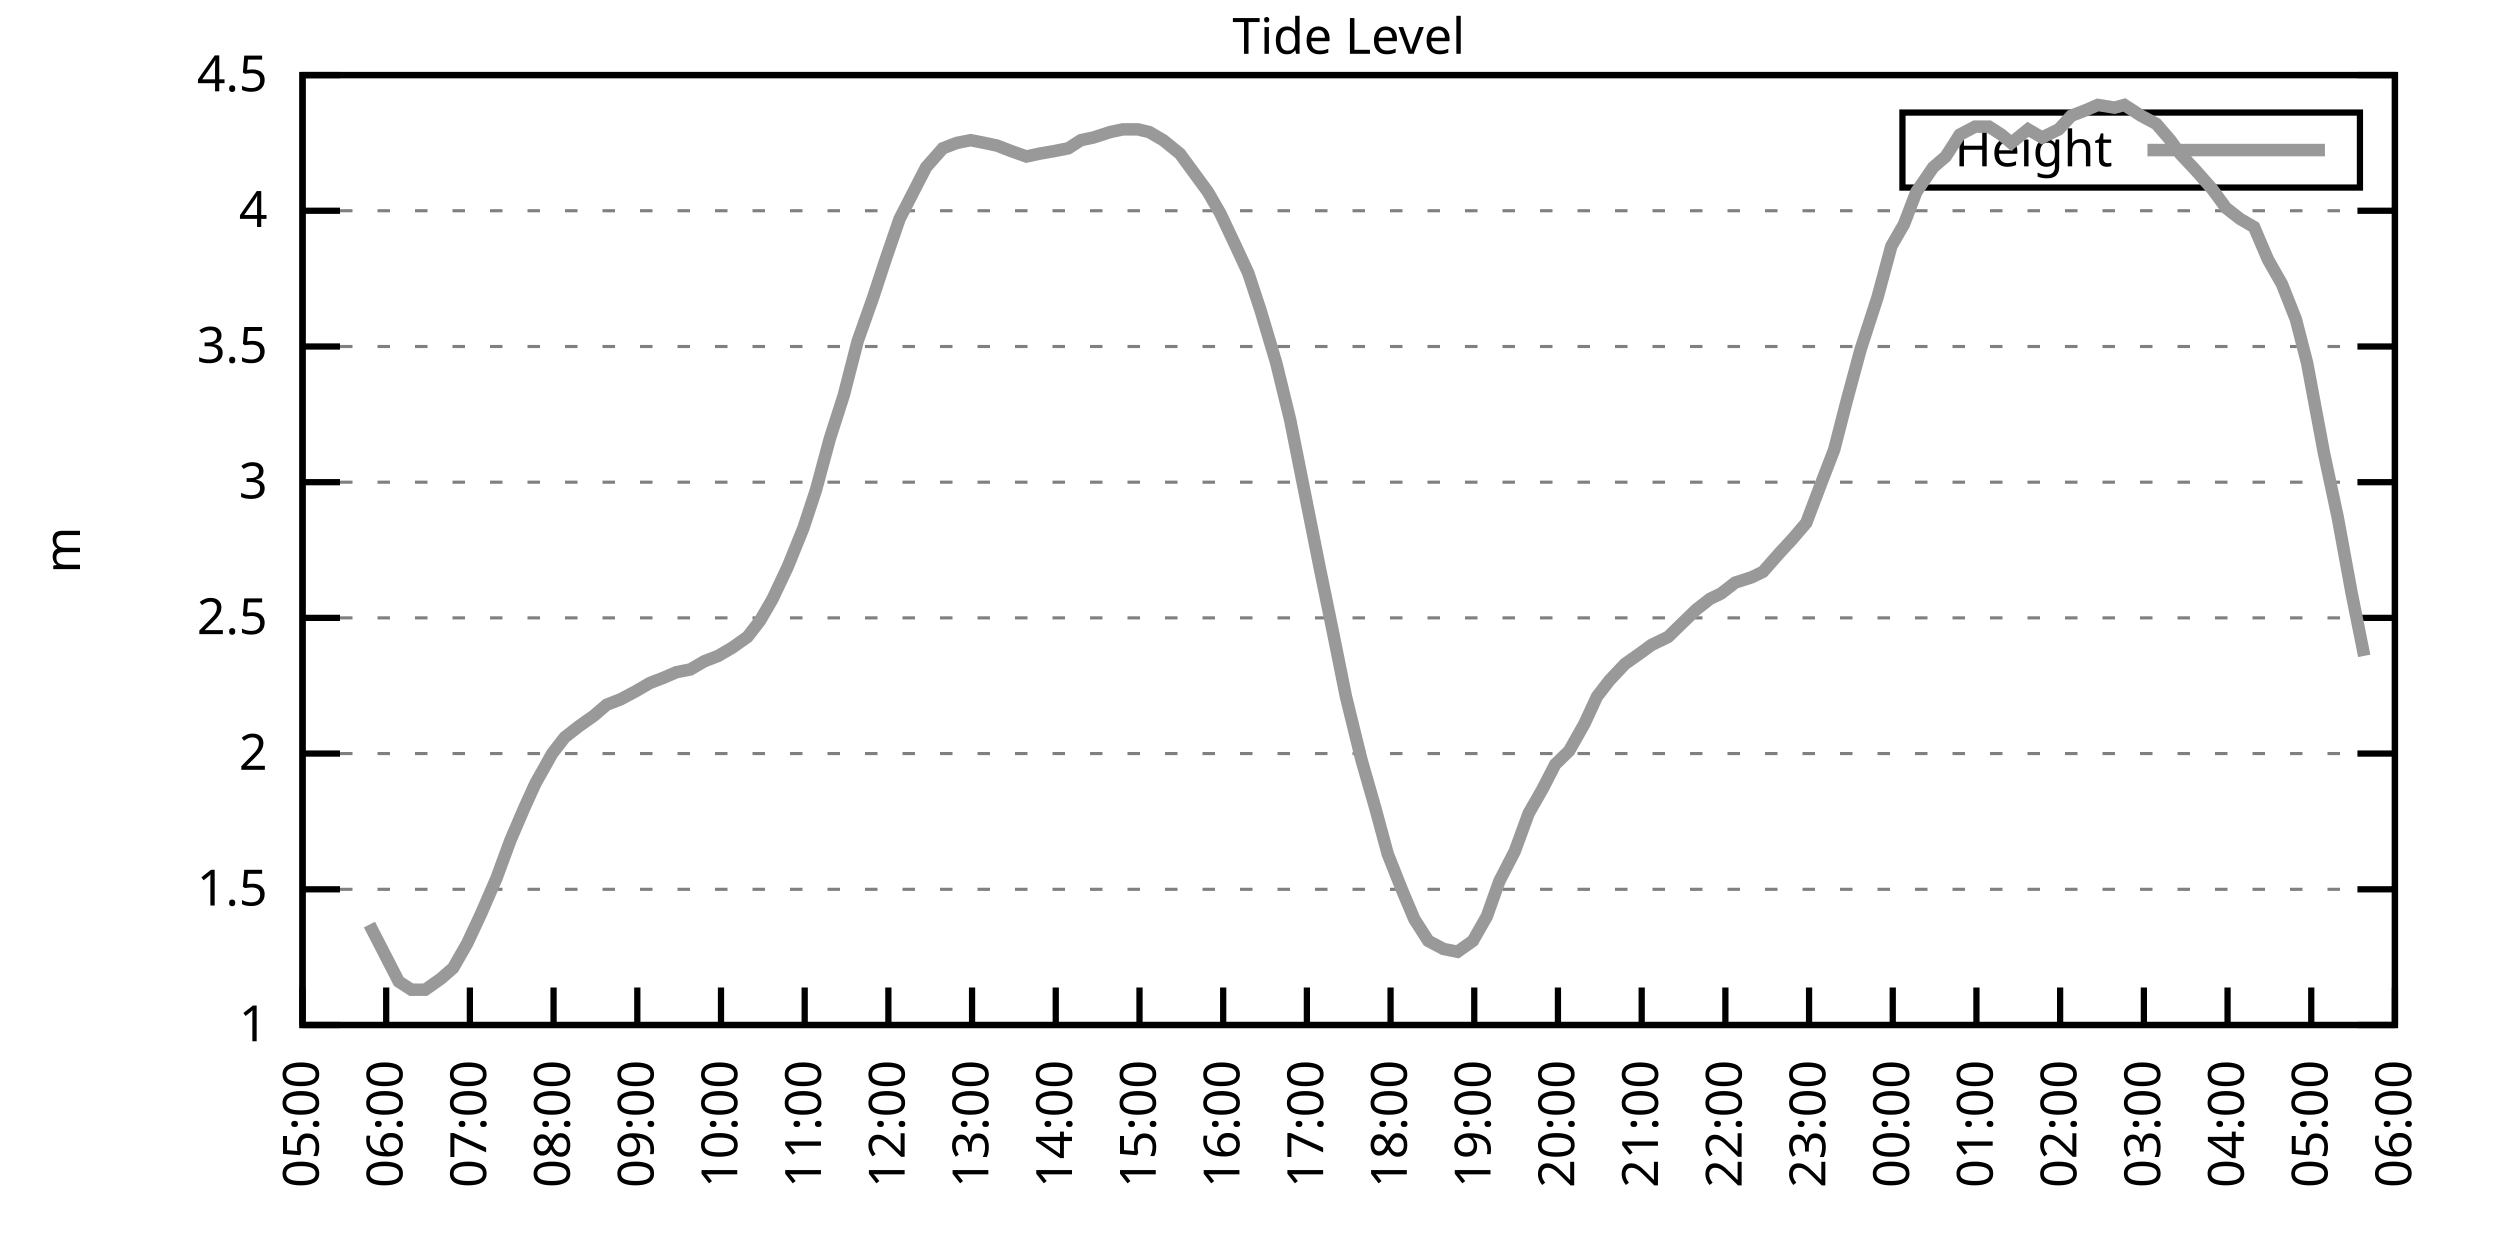
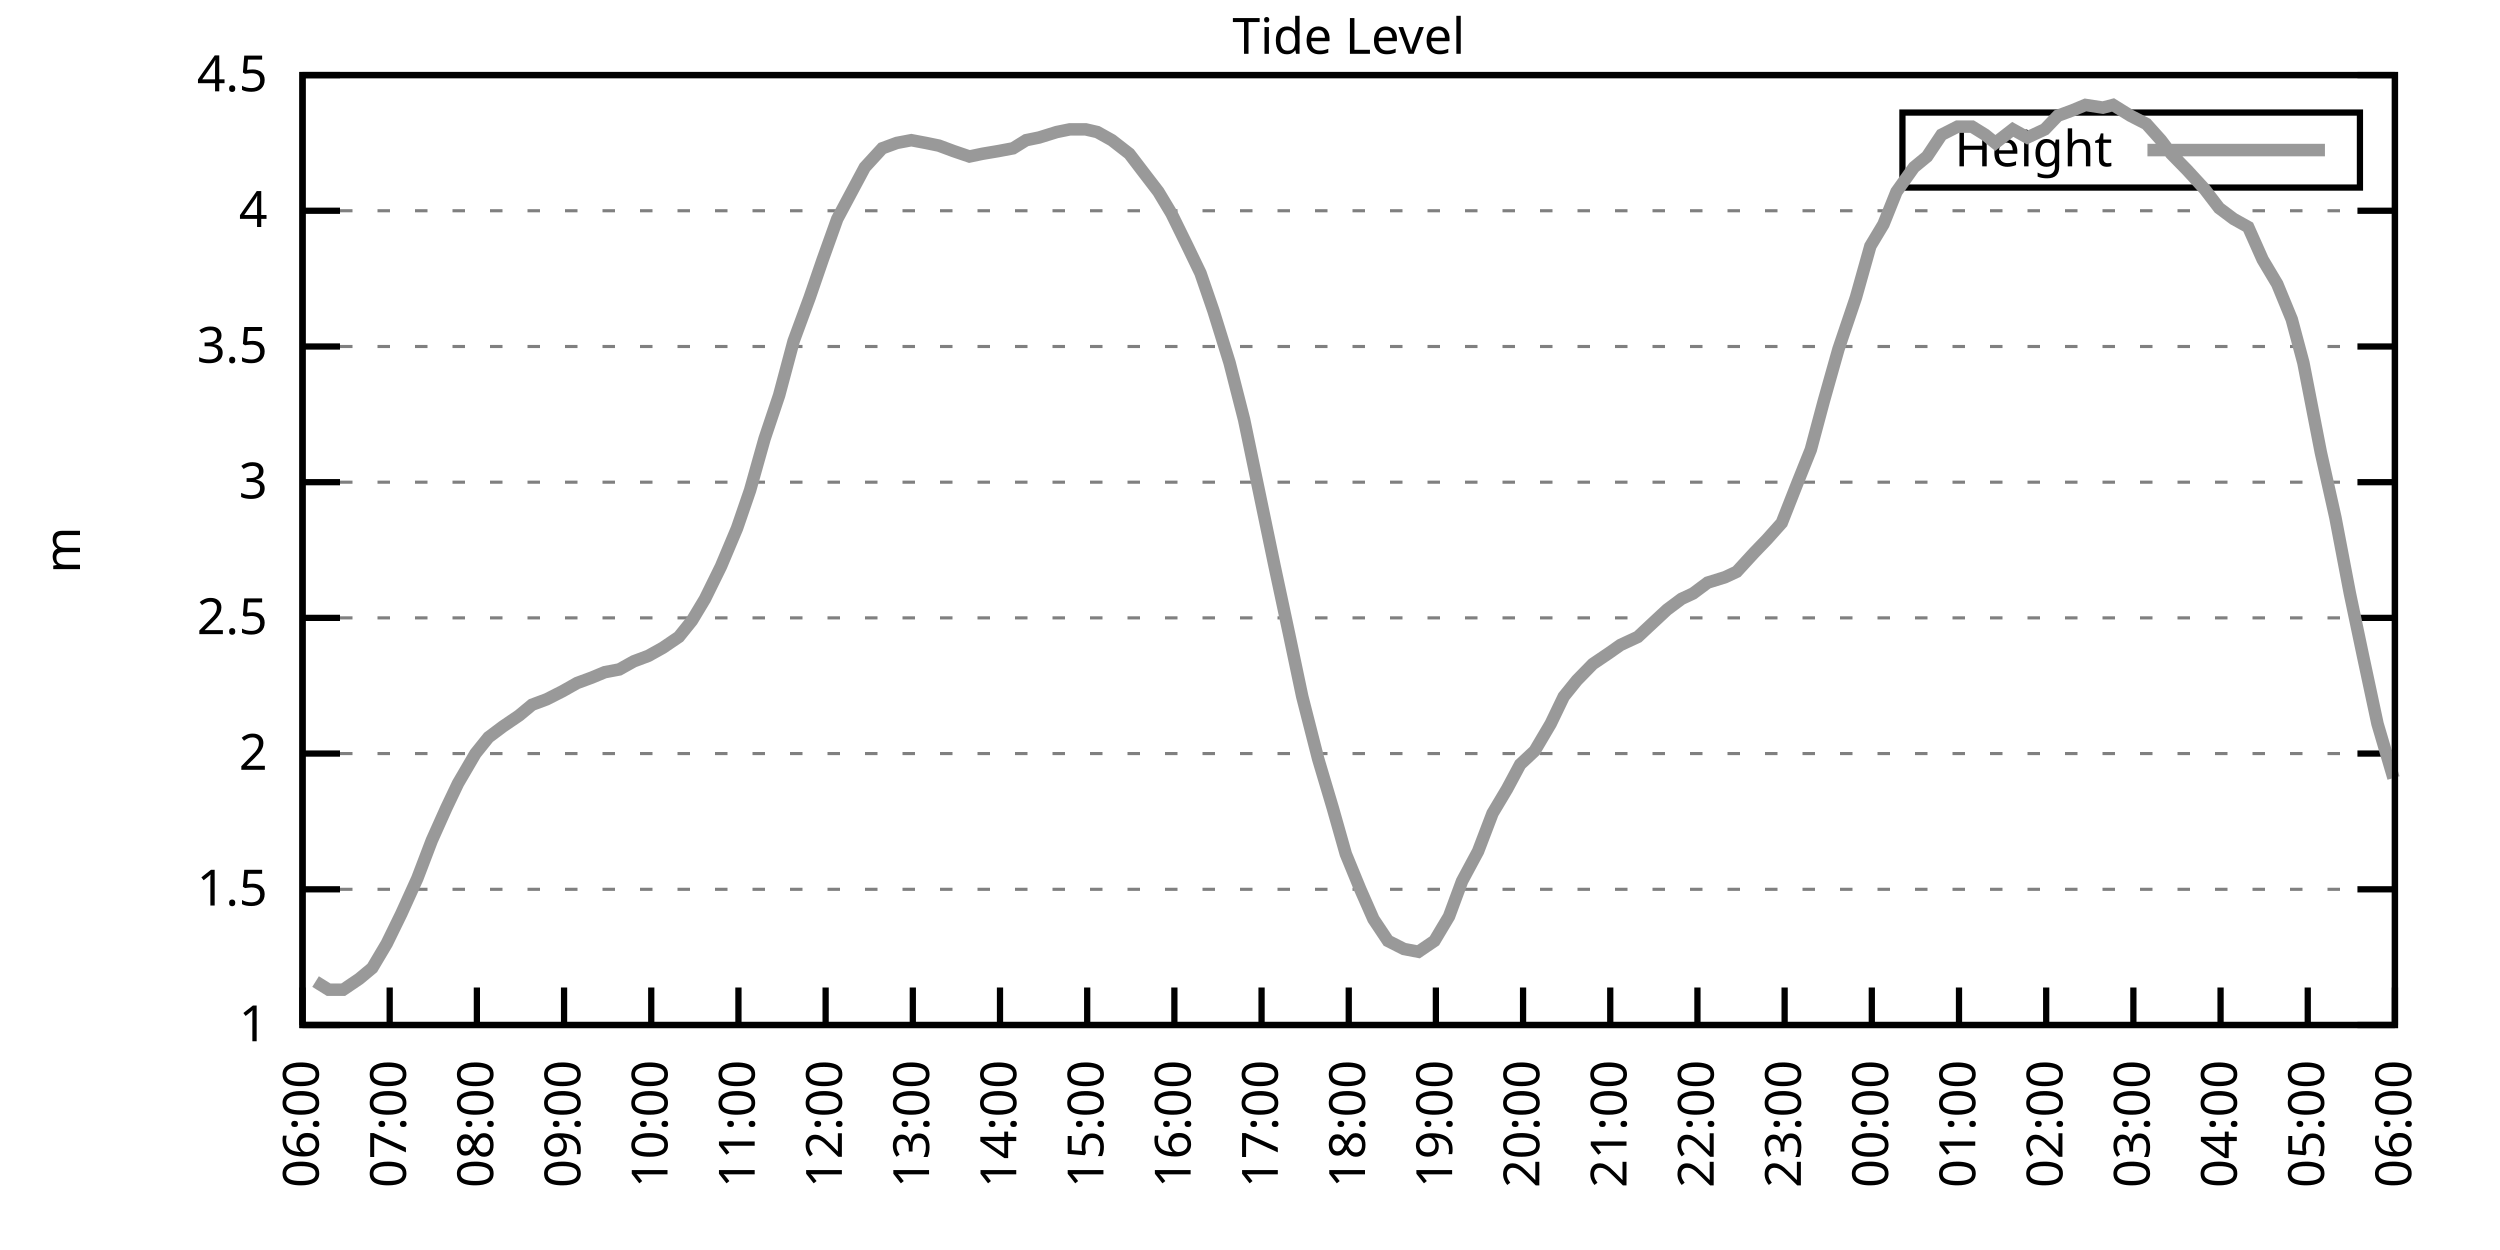
<svg xmlns="http://www.w3.org/2000/svg" xmlns:xlink="http://www.w3.org/1999/xlink" width="400" height="200" viewBox="0 0 400 200">
  <g id="gnuplot_canvas">
    <rect x="0" y="0" width="400" height="200" fill="none" />
    <defs>
      <circle id="gpDot" r="0.5" stroke-width="0.5" stroke="currentColor" />
      <path id="gpPt0" stroke-width="0.333" stroke="currentColor" d="M-1,0 h2 M0,-1 v2" />
      <path id="gpPt1" stroke-width="0.333" stroke="currentColor" d="M-1,-1 L1,1 M1,-1 L-1,1" />
      <path id="gpPt2" stroke-width="0.333" stroke="currentColor" d="M-1,0 L1,0 M0,-1 L0,1 M-1,-1 L1,1 M-1,1 L1,-1" />
      <rect id="gpPt3" stroke-width="0.333" stroke="currentColor" x="-1" y="-1" width="2" height="2" />
      <rect id="gpPt4" stroke-width="0.333" stroke="currentColor" fill="currentColor" x="-1" y="-1" width="2" height="2" />
      <circle id="gpPt5" stroke-width="0.333" stroke="currentColor" cx="0" cy="0" r="1" />
      <use xlink:href="#gpPt5" id="gpPt6" fill="currentColor" stroke="none" />
      <path id="gpPt7" stroke-width="0.333" stroke="currentColor" d="M0,-1.33 L-1.33,0.67 L1.33,0.67 z" />
      <use xlink:href="#gpPt7" id="gpPt8" fill="currentColor" stroke="none" />
      <use xlink:href="#gpPt7" id="gpPt9" stroke="currentColor" transform="rotate(180)" />
      <use xlink:href="#gpPt9" id="gpPt10" fill="currentColor" stroke="none" />
      <use xlink:href="#gpPt3" id="gpPt11" stroke="currentColor" transform="rotate(45)" />
      <use xlink:href="#gpPt11" id="gpPt12" fill="currentColor" stroke="none" />
      <path id="gpPt13" stroke-width="0.333" stroke="currentColor" d="M0,1.330 L1.265,0.411 L0.782,-1.067 L-0.782,-1.076 L-1.265,0.411 z" />
      <use xlink:href="#gpPt13" id="gpPt14" fill="currentColor" stroke="none" />
      <filter id="textbox" filterUnits="objectBoundingBox" x="0" y="0" height="1" width="1">
        <feFlood flood-color="white" flood-opacity="1" result="bgnd" />
        <feComposite in="SourceGraphic" in2="bgnd" operator="atop" />
      </filter>
      <filter id="greybox" filterUnits="objectBoundingBox" x="0" y="0" height="1" width="1">
        <feFlood flood-color="lightgrey" flood-opacity="1" result="grey" />
        <feComposite in="SourceGraphic" in2="grey" operator="atop" />
      </filter>
    </defs>
    <g fill="none" color="white" stroke="currentColor" stroke-width="1.00" stroke-linecap="butt" stroke-linejoin="miter">
</g>
    <g fill="none" color="black" stroke="currentColor" stroke-width="1.00" stroke-linecap="butt" stroke-linejoin="miter">
      <g stroke="none" shape-rendering="crispEdges">
        <polygon fill="rgb(255, 255, 255)" points="48.40,164.00 383.18,164.00 383.18,12.02 48.40,12.02 " />
      </g>
    </g>
    <g fill="none" color="black" stroke="currentColor" stroke-width="1.00" stroke-linecap="butt" stroke-linejoin="miter">
</g>
    <g fill="none" color="black" stroke="black" stroke-width="0.50" stroke-linecap="butt" stroke-linejoin="miter">
</g>
    <g fill="none" color="gray" stroke="currentColor" stroke-width="0.50" stroke-linecap="butt" stroke-linejoin="miter">
      <path stroke="gray" stroke-dasharray="2,4" class="gridline" d="M48.40,164.00 L383.19,164.00  " />
    </g>
    <g fill="none" color="gray" stroke="gray" stroke-width="1.00" stroke-linecap="butt" stroke-linejoin="miter">
</g>
    <g fill="none" color="black" stroke="currentColor" stroke-width="1.00" stroke-linecap="butt" stroke-linejoin="miter">
      <path stroke="black" d="M48.40,164.00 L54.40,164.00 M383.19,164.00 L377.19,164.00  " />
      <g transform="translate(42.80,166.60)" stroke="none" fill="black" font-family="Sans" font-size="8.00" text-anchor="end">
        <text>
          <tspan font-family="Sans"> 1</tspan>
        </text>
      </g>
    </g>
    <g fill="none" color="black" stroke="currentColor" stroke-width="1.00" stroke-linecap="butt" stroke-linejoin="miter">
</g>
    <g fill="none" color="black" stroke="black" stroke-width="0.50" stroke-linecap="butt" stroke-linejoin="miter">
</g>
    <g fill="none" color="gray" stroke="currentColor" stroke-width="0.50" stroke-linecap="butt" stroke-linejoin="miter">
      <path stroke="gray" stroke-dasharray="2,4" class="gridline" d="M48.40,142.29 L383.19,142.29  " />
    </g>
    <g fill="none" color="gray" stroke="gray" stroke-width="1.00" stroke-linecap="butt" stroke-linejoin="miter">
</g>
    <g fill="none" color="black" stroke="currentColor" stroke-width="1.00" stroke-linecap="butt" stroke-linejoin="miter">
      <path stroke="black" d="M48.40,142.29 L54.40,142.29 M383.19,142.29 L377.19,142.29  " />
      <g transform="translate(42.80,144.89)" stroke="none" fill="black" font-family="Sans" font-size="8.00" text-anchor="end">
        <text>
          <tspan font-family="Sans"> 1.5</tspan>
        </text>
      </g>
    </g>
    <g fill="none" color="black" stroke="currentColor" stroke-width="1.00" stroke-linecap="butt" stroke-linejoin="miter">
</g>
    <g fill="none" color="black" stroke="black" stroke-width="0.50" stroke-linecap="butt" stroke-linejoin="miter">
</g>
    <g fill="none" color="gray" stroke="currentColor" stroke-width="0.50" stroke-linecap="butt" stroke-linejoin="miter">
      <path stroke="gray" stroke-dasharray="2,4" class="gridline" d="M48.40,120.57 L383.19,120.57  " />
    </g>
    <g fill="none" color="gray" stroke="gray" stroke-width="1.00" stroke-linecap="butt" stroke-linejoin="miter">
</g>
    <g fill="none" color="black" stroke="currentColor" stroke-width="1.00" stroke-linecap="butt" stroke-linejoin="miter">
      <path stroke="black" d="M48.40,120.57 L54.40,120.57 M383.19,120.57 L377.19,120.57  " />
      <g transform="translate(42.80,123.17)" stroke="none" fill="black" font-family="Sans" font-size="8.00" text-anchor="end">
        <text>
          <tspan font-family="Sans"> 2</tspan>
        </text>
      </g>
    </g>
    <g fill="none" color="black" stroke="currentColor" stroke-width="1.00" stroke-linecap="butt" stroke-linejoin="miter">
</g>
    <g fill="none" color="black" stroke="black" stroke-width="0.50" stroke-linecap="butt" stroke-linejoin="miter">
</g>
    <g fill="none" color="gray" stroke="currentColor" stroke-width="0.50" stroke-linecap="butt" stroke-linejoin="miter">
      <path stroke="gray" stroke-dasharray="2,4" class="gridline" d="M48.40,98.86 L383.19,98.86  " />
    </g>
    <g fill="none" color="gray" stroke="gray" stroke-width="1.00" stroke-linecap="butt" stroke-linejoin="miter">
</g>
    <g fill="none" color="black" stroke="currentColor" stroke-width="1.00" stroke-linecap="butt" stroke-linejoin="miter">
      <path stroke="black" d="M48.40,98.86 L54.40,98.86 M383.19,98.86 L377.19,98.86  " />
      <g transform="translate(42.80,101.46)" stroke="none" fill="black" font-family="Sans" font-size="8.00" text-anchor="end">
        <text>
          <tspan font-family="Sans"> 2.5</tspan>
        </text>
      </g>
    </g>
    <g fill="none" color="black" stroke="currentColor" stroke-width="1.00" stroke-linecap="butt" stroke-linejoin="miter">
</g>
    <g fill="none" color="black" stroke="black" stroke-width="0.50" stroke-linecap="butt" stroke-linejoin="miter">
</g>
    <g fill="none" color="gray" stroke="currentColor" stroke-width="0.50" stroke-linecap="butt" stroke-linejoin="miter">
      <path stroke="gray" stroke-dasharray="2,4" class="gridline" d="M48.40,77.15 L383.19,77.15  " />
    </g>
    <g fill="none" color="gray" stroke="gray" stroke-width="1.00" stroke-linecap="butt" stroke-linejoin="miter">
</g>
    <g fill="none" color="black" stroke="currentColor" stroke-width="1.00" stroke-linecap="butt" stroke-linejoin="miter">
      <path stroke="black" d="M48.40,77.15 L54.40,77.15 M383.19,77.15 L377.19,77.15  " />
      <g transform="translate(42.80,79.75)" stroke="none" fill="black" font-family="Sans" font-size="8.00" text-anchor="end">
        <text>
          <tspan font-family="Sans"> 3</tspan>
        </text>
      </g>
    </g>
    <g fill="none" color="black" stroke="currentColor" stroke-width="1.00" stroke-linecap="butt" stroke-linejoin="miter">
</g>
    <g fill="none" color="black" stroke="black" stroke-width="0.50" stroke-linecap="butt" stroke-linejoin="miter">
</g>
    <g fill="none" color="gray" stroke="currentColor" stroke-width="0.50" stroke-linecap="butt" stroke-linejoin="miter">
      <path stroke="gray" stroke-dasharray="2,4" class="gridline" d="M48.40,55.44 L383.19,55.44  " />
    </g>
    <g fill="none" color="gray" stroke="gray" stroke-width="1.00" stroke-linecap="butt" stroke-linejoin="miter">
</g>
    <g fill="none" color="black" stroke="currentColor" stroke-width="1.00" stroke-linecap="butt" stroke-linejoin="miter">
      <path stroke="black" d="M48.40,55.44 L54.40,55.44 M383.19,55.44 L377.19,55.44  " />
      <g transform="translate(42.80,58.04)" stroke="none" fill="black" font-family="Sans" font-size="8.00" text-anchor="end">
        <text>
          <tspan font-family="Sans"> 3.5</tspan>
        </text>
      </g>
    </g>
    <g fill="none" color="black" stroke="currentColor" stroke-width="1.00" stroke-linecap="butt" stroke-linejoin="miter">
</g>
    <g fill="none" color="black" stroke="black" stroke-width="0.50" stroke-linecap="butt" stroke-linejoin="miter">
</g>
    <g fill="none" color="gray" stroke="currentColor" stroke-width="0.50" stroke-linecap="butt" stroke-linejoin="miter">
      <path stroke="gray" stroke-dasharray="2,4" class="gridline" d="M48.40,33.72 L383.19,33.72  " />
    </g>
    <g fill="none" color="gray" stroke="gray" stroke-width="1.00" stroke-linecap="butt" stroke-linejoin="miter">
</g>
    <g fill="none" color="black" stroke="currentColor" stroke-width="1.00" stroke-linecap="butt" stroke-linejoin="miter">
      <path stroke="black" d="M48.40,33.72 L54.40,33.72 M383.19,33.72 L377.19,33.72  " />
      <g transform="translate(42.80,36.32)" stroke="none" fill="black" font-family="Sans" font-size="8.00" text-anchor="end">
        <text>
          <tspan font-family="Sans"> 4</tspan>
        </text>
      </g>
    </g>
    <g fill="none" color="black" stroke="currentColor" stroke-width="1.00" stroke-linecap="butt" stroke-linejoin="miter">
</g>
    <g fill="none" color="black" stroke="black" stroke-width="0.50" stroke-linecap="butt" stroke-linejoin="miter">
</g>
    <g fill="none" color="gray" stroke="currentColor" stroke-width="0.50" stroke-linecap="butt" stroke-linejoin="miter">
      <path stroke="gray" stroke-dasharray="2,4" class="gridline" d="M48.40,12.01 L383.19,12.01  " />
    </g>
    <g fill="none" color="gray" stroke="gray" stroke-width="1.00" stroke-linecap="butt" stroke-linejoin="miter">
</g>
    <g fill="none" color="black" stroke="currentColor" stroke-width="1.00" stroke-linecap="butt" stroke-linejoin="miter">
      <path stroke="black" d="M48.40,12.01 L54.40,12.01 M383.19,12.01 L377.19,12.01  " />
      <g transform="translate(42.80,14.61)" stroke="none" fill="black" font-family="Sans" font-size="8.00" text-anchor="end">
        <text>
          <tspan font-family="Sans"> 4.5</tspan>
        </text>
      </g>
    </g>
    <g fill="none" color="black" stroke="currentColor" stroke-width="1.00" stroke-linecap="butt" stroke-linejoin="miter">
      <path stroke="black" d="M48.40,164.00 L48.40,158.00  " />
      <g transform="translate(51.00,169.60) rotate(270.00)" stroke="none" fill="black" font-family="Sans" font-size="8.00" text-anchor="end">
        <text>
-           <tspan font-family="Sans">05:00</tspan>
-         </text>
-       </g>
-     </g>
-     <g fill="none" color="black" stroke="currentColor" stroke-width="1.00" stroke-linecap="butt" stroke-linejoin="miter">
-       <path stroke="black" d="M61.79,164.00 L61.79,158.00  " />
-       <g transform="translate(64.39,169.60) rotate(270.00)" stroke="none" fill="black" font-family="Sans" font-size="8.00" text-anchor="end">
-         <text>
          <tspan font-family="Sans">06:00</tspan>
        </text>
      </g>
    </g>
    <g fill="none" color="black" stroke="currentColor" stroke-width="1.00" stroke-linecap="butt" stroke-linejoin="miter">
-       <path stroke="black" d="M75.18,164.00 L75.18,158.00  " />
-       <g transform="translate(77.78,169.60) rotate(270.00)" stroke="none" fill="black" font-family="Sans" font-size="8.00" text-anchor="end">
+       <path stroke="black" d="M62.35,164.00 L62.35,158.00  " />
+       <g transform="translate(64.95,169.60) rotate(270.00)" stroke="none" fill="black" font-family="Sans" font-size="8.00" text-anchor="end">
        <text>
          <tspan font-family="Sans">07:00</tspan>
        </text>
      </g>
    </g>
    <g fill="none" color="black" stroke="currentColor" stroke-width="1.00" stroke-linecap="butt" stroke-linejoin="miter">
-       <path stroke="black" d="M88.57,164.00 L88.57,158.00  " />
-       <g transform="translate(91.17,169.60) rotate(270.00)" stroke="none" fill="black" font-family="Sans" font-size="8.00" text-anchor="end">
+       <path stroke="black" d="M76.30,164.00 L76.30,158.00  " />
+       <g transform="translate(78.90,169.60) rotate(270.00)" stroke="none" fill="black" font-family="Sans" font-size="8.00" text-anchor="end">
        <text>
          <tspan font-family="Sans">08:00</tspan>
        </text>
      </g>
    </g>
    <g fill="none" color="black" stroke="currentColor" stroke-width="1.00" stroke-linecap="butt" stroke-linejoin="miter">
-       <path stroke="black" d="M101.97,164.00 L101.97,158.00  " />
-       <g transform="translate(104.57,169.60) rotate(270.00)" stroke="none" fill="black" font-family="Sans" font-size="8.00" text-anchor="end">
+       <path stroke="black" d="M90.25,164.00 L90.25,158.00  " />
+       <g transform="translate(92.85,169.60) rotate(270.00)" stroke="none" fill="black" font-family="Sans" font-size="8.00" text-anchor="end">
        <text>
          <tspan font-family="Sans">09:00</tspan>
        </text>
      </g>
    </g>
    <g fill="none" color="black" stroke="currentColor" stroke-width="1.00" stroke-linecap="butt" stroke-linejoin="miter">
-       <path stroke="black" d="M115.36,164.00 L115.36,158.00  " />
-       <g transform="translate(117.96,169.60) rotate(270.00)" stroke="none" fill="black" font-family="Sans" font-size="8.00" text-anchor="end">
+       <path stroke="black" d="M104.20,164.00 L104.20,158.00  " />
+       <g transform="translate(106.80,169.60) rotate(270.00)" stroke="none" fill="black" font-family="Sans" font-size="8.00" text-anchor="end">
        <text>
          <tspan font-family="Sans">10:00</tspan>
        </text>
      </g>
    </g>
    <g fill="none" color="black" stroke="currentColor" stroke-width="1.00" stroke-linecap="butt" stroke-linejoin="miter">
-       <path stroke="black" d="M128.75,164.00 L128.75,158.00  " />
-       <g transform="translate(131.35,169.60) rotate(270.00)" stroke="none" fill="black" font-family="Sans" font-size="8.00" text-anchor="end">
+       <path stroke="black" d="M118.15,164.00 L118.15,158.00  " />
+       <g transform="translate(120.75,169.60) rotate(270.00)" stroke="none" fill="black" font-family="Sans" font-size="8.00" text-anchor="end">
        <text>
          <tspan font-family="Sans">11:00</tspan>
        </text>
      </g>
    </g>
    <g fill="none" color="black" stroke="currentColor" stroke-width="1.00" stroke-linecap="butt" stroke-linejoin="miter">
-       <path stroke="black" d="M142.14,164.00 L142.14,158.00  " />
-       <g transform="translate(144.74,169.60) rotate(270.00)" stroke="none" fill="black" font-family="Sans" font-size="8.00" text-anchor="end">
+       <path stroke="black" d="M132.10,164.00 L132.10,158.00  " />
+       <g transform="translate(134.70,169.60) rotate(270.00)" stroke="none" fill="black" font-family="Sans" font-size="8.00" text-anchor="end">
        <text>
          <tspan font-family="Sans">12:00</tspan>
        </text>
      </g>
    </g>
    <g fill="none" color="black" stroke="currentColor" stroke-width="1.00" stroke-linecap="butt" stroke-linejoin="miter">
-       <path stroke="black" d="M155.53,164.00 L155.53,158.00  " />
-       <g transform="translate(158.13,169.60) rotate(270.00)" stroke="none" fill="black" font-family="Sans" font-size="8.00" text-anchor="end">
+       <path stroke="black" d="M146.05,164.00 L146.05,158.00  " />
+       <g transform="translate(148.65,169.60) rotate(270.00)" stroke="none" fill="black" font-family="Sans" font-size="8.00" text-anchor="end">
        <text>
          <tspan font-family="Sans">13:00</tspan>
        </text>
      </g>
    </g>
    <g fill="none" color="black" stroke="currentColor" stroke-width="1.00" stroke-linecap="butt" stroke-linejoin="miter">
-       <path stroke="black" d="M168.92,164.00 L168.92,158.00  " />
-       <g transform="translate(171.52,169.60) rotate(270.00)" stroke="none" fill="black" font-family="Sans" font-size="8.00" text-anchor="end">
+       <path stroke="black" d="M160.00,164.00 L160.00,158.00  " />
+       <g transform="translate(162.60,169.60) rotate(270.00)" stroke="none" fill="black" font-family="Sans" font-size="8.00" text-anchor="end">
        <text>
          <tspan font-family="Sans">14:00</tspan>
        </text>
      </g>
    </g>
    <g fill="none" color="black" stroke="currentColor" stroke-width="1.00" stroke-linecap="butt" stroke-linejoin="miter">
-       <path stroke="black" d="M182.32,164.00 L182.32,158.00  " />
-       <g transform="translate(184.92,169.60) rotate(270.00)" stroke="none" fill="black" font-family="Sans" font-size="8.00" text-anchor="end">
+       <path stroke="black" d="M173.95,164.00 L173.95,158.00  " />
+       <g transform="translate(176.55,169.60) rotate(270.00)" stroke="none" fill="black" font-family="Sans" font-size="8.00" text-anchor="end">
        <text>
          <tspan font-family="Sans">15:00</tspan>
        </text>
      </g>
    </g>
    <g fill="none" color="black" stroke="currentColor" stroke-width="1.00" stroke-linecap="butt" stroke-linejoin="miter">
-       <path stroke="black" d="M195.71,164.00 L195.71,158.00  " />
-       <g transform="translate(198.31,169.60) rotate(270.00)" stroke="none" fill="black" font-family="Sans" font-size="8.00" text-anchor="end">
+       <path stroke="black" d="M187.90,164.00 L187.90,158.00  " />
+       <g transform="translate(190.50,169.60) rotate(270.00)" stroke="none" fill="black" font-family="Sans" font-size="8.00" text-anchor="end">
        <text>
          <tspan font-family="Sans">16:00</tspan>
        </text>
      </g>
    </g>
    <g fill="none" color="black" stroke="currentColor" stroke-width="1.00" stroke-linecap="butt" stroke-linejoin="miter">
-       <path stroke="black" d="M209.10,164.00 L209.10,158.00  " />
-       <g transform="translate(211.70,169.60) rotate(270.00)" stroke="none" fill="black" font-family="Sans" font-size="8.00" text-anchor="end">
+       <path stroke="black" d="M201.85,164.00 L201.85,158.00  " />
+       <g transform="translate(204.45,169.60) rotate(270.00)" stroke="none" fill="black" font-family="Sans" font-size="8.00" text-anchor="end">
        <text>
          <tspan font-family="Sans">17:00</tspan>
        </text>
      </g>
    </g>
    <g fill="none" color="black" stroke="currentColor" stroke-width="1.00" stroke-linecap="butt" stroke-linejoin="miter">
-       <path stroke="black" d="M222.49,164.00 L222.49,158.00  " />
-       <g transform="translate(225.09,169.60) rotate(270.00)" stroke="none" fill="black" font-family="Sans" font-size="8.00" text-anchor="end">
+       <path stroke="black" d="M215.80,164.00 L215.80,158.00  " />
+       <g transform="translate(218.40,169.60) rotate(270.00)" stroke="none" fill="black" font-family="Sans" font-size="8.00" text-anchor="end">
        <text>
          <tspan font-family="Sans">18:00</tspan>
        </text>
      </g>
    </g>
    <g fill="none" color="black" stroke="currentColor" stroke-width="1.00" stroke-linecap="butt" stroke-linejoin="miter">
-       <path stroke="black" d="M235.88,164.00 L235.88,158.00  " />
-       <g transform="translate(238.48,169.60) rotate(270.00)" stroke="none" fill="black" font-family="Sans" font-size="8.00" text-anchor="end">
+       <path stroke="black" d="M229.74,164.00 L229.74,158.00  " />
+       <g transform="translate(232.34,169.60) rotate(270.00)" stroke="none" fill="black" font-family="Sans" font-size="8.00" text-anchor="end">
        <text>
          <tspan font-family="Sans">19:00</tspan>
        </text>
      </g>
    </g>
    <g fill="none" color="black" stroke="currentColor" stroke-width="1.00" stroke-linecap="butt" stroke-linejoin="miter">
-       <path stroke="black" d="M249.27,164.00 L249.27,158.00  " />
-       <g transform="translate(251.87,169.60) rotate(270.00)" stroke="none" fill="black" font-family="Sans" font-size="8.00" text-anchor="end">
+       <path stroke="black" d="M243.69,164.00 L243.69,158.00  " />
+       <g transform="translate(246.29,169.60) rotate(270.00)" stroke="none" fill="black" font-family="Sans" font-size="8.00" text-anchor="end">
        <text>
          <tspan font-family="Sans">20:00</tspan>
        </text>
      </g>
    </g>
    <g fill="none" color="black" stroke="currentColor" stroke-width="1.00" stroke-linecap="butt" stroke-linejoin="miter">
-       <path stroke="black" d="M262.67,164.00 L262.67,158.00  " />
-       <g transform="translate(265.27,169.60) rotate(270.00)" stroke="none" fill="black" font-family="Sans" font-size="8.00" text-anchor="end">
+       <path stroke="black" d="M257.64,164.00 L257.64,158.00  " />
+       <g transform="translate(260.24,169.60) rotate(270.00)" stroke="none" fill="black" font-family="Sans" font-size="8.00" text-anchor="end">
        <text>
          <tspan font-family="Sans">21:00</tspan>
        </text>
      </g>
    </g>
    <g fill="none" color="black" stroke="currentColor" stroke-width="1.00" stroke-linecap="butt" stroke-linejoin="miter">
-       <path stroke="black" d="M276.06,164.00 L276.06,158.00  " />
-       <g transform="translate(278.66,169.60) rotate(270.00)" stroke="none" fill="black" font-family="Sans" font-size="8.00" text-anchor="end">
+       <path stroke="black" d="M271.59,164.00 L271.59,158.00  " />
+       <g transform="translate(274.19,169.60) rotate(270.00)" stroke="none" fill="black" font-family="Sans" font-size="8.00" text-anchor="end">
        <text>
          <tspan font-family="Sans">22:00</tspan>
        </text>
      </g>
    </g>
    <g fill="none" color="black" stroke="currentColor" stroke-width="1.00" stroke-linecap="butt" stroke-linejoin="miter">
-       <path stroke="black" d="M289.45,164.00 L289.45,158.00  " />
-       <g transform="translate(292.05,169.60) rotate(270.00)" stroke="none" fill="black" font-family="Sans" font-size="8.00" text-anchor="end">
+       <path stroke="black" d="M285.54,164.00 L285.54,158.00  " />
+       <g transform="translate(288.14,169.60) rotate(270.00)" stroke="none" fill="black" font-family="Sans" font-size="8.00" text-anchor="end">
        <text>
          <tspan font-family="Sans">23:00</tspan>
        </text>
      </g>
    </g>
    <g fill="none" color="black" stroke="currentColor" stroke-width="1.00" stroke-linecap="butt" stroke-linejoin="miter">
-       <path stroke="black" d="M302.84,164.00 L302.84,158.00  " />
-       <g transform="translate(305.44,169.60) rotate(270.00)" stroke="none" fill="black" font-family="Sans" font-size="8.00" text-anchor="end">
+       <path stroke="black" d="M299.49,164.00 L299.49,158.00  " />
+       <g transform="translate(302.09,169.60) rotate(270.00)" stroke="none" fill="black" font-family="Sans" font-size="8.00" text-anchor="end">
        <text>
          <tspan font-family="Sans">00:00</tspan>
        </text>
      </g>
    </g>
    <g fill="none" color="black" stroke="currentColor" stroke-width="1.00" stroke-linecap="butt" stroke-linejoin="miter">
-       <path stroke="black" d="M316.23,164.00 L316.23,158.00  " />
-       <g transform="translate(318.83,169.60) rotate(270.00)" stroke="none" fill="black" font-family="Sans" font-size="8.00" text-anchor="end">
+       <path stroke="black" d="M313.44,164.00 L313.44,158.00  " />
+       <g transform="translate(316.04,169.60) rotate(270.00)" stroke="none" fill="black" font-family="Sans" font-size="8.00" text-anchor="end">
        <text>
          <tspan font-family="Sans">01:00</tspan>
        </text>
      </g>
    </g>
    <g fill="none" color="black" stroke="currentColor" stroke-width="1.00" stroke-linecap="butt" stroke-linejoin="miter">
-       <path stroke="black" d="M329.62,164.00 L329.62,158.00  " />
-       <g transform="translate(332.22,169.60) rotate(270.00)" stroke="none" fill="black" font-family="Sans" font-size="8.00" text-anchor="end">
+       <path stroke="black" d="M327.39,164.00 L327.39,158.00  " />
+       <g transform="translate(329.99,169.60) rotate(270.00)" stroke="none" fill="black" font-family="Sans" font-size="8.00" text-anchor="end">
        <text>
          <tspan font-family="Sans">02:00</tspan>
        </text>
      </g>
    </g>
    <g fill="none" color="black" stroke="currentColor" stroke-width="1.00" stroke-linecap="butt" stroke-linejoin="miter">
-       <path stroke="black" d="M343.02,164.00 L343.02,158.00  " />
-       <g transform="translate(345.62,169.60) rotate(270.00)" stroke="none" fill="black" font-family="Sans" font-size="8.00" text-anchor="end">
+       <path stroke="black" d="M341.34,164.00 L341.34,158.00  " />
+       <g transform="translate(343.94,169.60) rotate(270.00)" stroke="none" fill="black" font-family="Sans" font-size="8.00" text-anchor="end">
        <text>
          <tspan font-family="Sans">03:00</tspan>
        </text>
      </g>
    </g>
    <g fill="none" color="black" stroke="currentColor" stroke-width="1.00" stroke-linecap="butt" stroke-linejoin="miter">
-       <path stroke="black" d="M356.41,164.00 L356.41,158.00  " />
-       <g transform="translate(359.01,169.60) rotate(270.00)" stroke="none" fill="black" font-family="Sans" font-size="8.00" text-anchor="end">
+       <path stroke="black" d="M355.29,164.00 L355.29,158.00  " />
+       <g transform="translate(357.89,169.60) rotate(270.00)" stroke="none" fill="black" font-family="Sans" font-size="8.00" text-anchor="end">
        <text>
          <tspan font-family="Sans">04:00</tspan>
        </text>
      </g>
    </g>
    <g fill="none" color="black" stroke="currentColor" stroke-width="1.00" stroke-linecap="butt" stroke-linejoin="miter">
-       <path stroke="black" d="M369.80,164.00 L369.80,158.00  " />
-       <g transform="translate(372.40,169.60) rotate(270.00)" stroke="none" fill="black" font-family="Sans" font-size="8.00" text-anchor="end">
+       <path stroke="black" d="M369.24,164.00 L369.24,158.00  " />
+       <g transform="translate(371.84,169.60) rotate(270.00)" stroke="none" fill="black" font-family="Sans" font-size="8.00" text-anchor="end">
        <text>
          <tspan font-family="Sans">05:00</tspan>
        </text>
      </g>
    </g>
    <g fill="none" color="black" stroke="currentColor" stroke-width="1.00" stroke-linecap="butt" stroke-linejoin="miter">
      <path stroke="black" d="M383.19,164.00 L383.19,158.00  " />
      <g transform="translate(385.79,169.60) rotate(270.00)" stroke="none" fill="black" font-family="Sans" font-size="8.00" text-anchor="end">
        <text>
          <tspan font-family="Sans">06:00</tspan>
        </text>
      </g>
    </g>
    <g fill="none" color="black" stroke="currentColor" stroke-width="1.00" stroke-linecap="butt" stroke-linejoin="miter">
</g>
    <g fill="none" color="black" stroke="currentColor" stroke-width="1.00" stroke-linecap="butt" stroke-linejoin="miter">
      <path stroke="black" d="M48.40,12.01 L48.40,164.00 L383.19,164.00 L383.19,12.01 L48.40,12.01 Z  " />
    </g>
    <g fill="none" color="black" stroke="currentColor" stroke-width="1.00" stroke-linecap="butt" stroke-linejoin="miter">
</g>
    <g fill="none" color="black" stroke="currentColor" stroke-width="1.00" stroke-linecap="butt" stroke-linejoin="miter">
      <path stroke="black" d="M304.39,30.01 L304.39,18.01 L377.59,18.01 L377.59,30.01 L304.39,30.01 Z  " />
    </g>
    <g id="Tide_level_plot_1">
      <g fill="none" color="white" stroke="black" stroke-width="2.00" stroke-linecap="butt" stroke-linejoin="miter">
</g>
      <g fill="none" color="black" stroke="currentColor" stroke-width="2.00" stroke-linecap="butt" stroke-linejoin="miter">
        <g transform="translate(337.99,26.61)" stroke="none" fill="black" font-family="Sans" font-size="8.00" text-anchor="end">
          <text>
            <tspan font-family="Sans">Height</tspan>
          </text>
        </g>
      </g>
      <g fill="none" color="black" stroke="currentColor" stroke-width="2.00" stroke-linecap="butt" stroke-linejoin="miter">
-         <path stroke="rgb(153, 153, 153)" d="M343.59,24.01 L371.99,24.01 M59.11,147.93 L61.35,152.28 L63.80,157.05 L65.81,158.35 L68.04,158.35 L70.50,156.62   L72.50,154.88 L74.74,150.97 L76.97,146.20 L79.42,140.55 L81.66,134.47 L83.89,129.26 L85.67,125.35 L88.35,120.57   L90.36,117.97 L92.59,116.23 L95.05,114.49 L97.06,112.76 L99.29,111.89 L101.74,110.59 L103.98,109.28 L106.21,108.42   L108.22,107.55 L110.45,107.11 L112.68,105.81 L114.91,104.94 L117.14,103.64 L119.60,101.90 L121.61,99.30 L123.62,95.82   L126.07,90.61 L128.53,84.53 L130.54,78.45 L132.77,70.20 L135.00,63.25 L137.23,54.57 L139.69,47.62 L141.69,41.54   L143.93,35.03 L146.16,30.68 L148.17,26.77 L150.85,23.73 L153.08,22.87 L155.31,22.43 L157.54,22.87 L159.55,23.30   L161.78,24.17 L164.24,25.04 L166.25,24.60 L168.70,24.17 L170.93,23.73 L172.94,22.43 L174.95,22.00 L177.63,21.13   L179.64,20.70 L182.09,20.70 L183.88,21.13 L186.11,22.43 L188.79,24.60 L191.02,27.64 L193.25,30.68 L195.26,34.16   L197.72,39.37 L199.73,43.71 L201.73,49.79 L204.19,58.04 L206.42,67.16 L211.11,90.61 L213.34,101.47 L215.35,111.45   L217.80,121.44 L220.04,129.26 L222.04,136.64 L224.28,142.29 L226.29,147.06 L228.52,150.54 L230.97,151.84 L233.20,152.28   L235.66,150.54 L237.89,146.63 L239.90,140.98 L242.36,136.21 L244.59,130.13 L246.82,126.22 L248.83,122.31 L251.06,120.14   L253.51,115.80 L255.52,111.45 L257.53,108.85 L259.99,106.24 L262.44,104.51 L264.23,103.20 L266.91,101.90 L268.69,100.16   L271.37,97.56 L273.60,95.82 L275.39,94.95 L277.62,93.22 L280.30,92.35 L282.08,91.48 L284.76,88.44 L286.77,86.27   L289.00,83.66 L291.46,77.15 L293.47,71.94 L295.48,64.12 L297.71,55.87 L300.39,47.62 L302.62,39.37 L304.63,35.89   L306.63,30.68 L309.31,26.77 L311.32,25.04 L313.55,21.56 L316.01,20.26 L318.24,20.26 L320.25,21.56 L321.81,22.87   L324.49,20.70 L326.72,22.00 L329.40,20.70 L331.41,18.52 L333.64,17.66 L335.65,16.79 L338.33,17.22 L339.89,16.79   L342.57,18.52 L345.02,19.83 L347.26,22.43 L348.82,24.60 L351.27,27.21 L353.95,30.25 L356.18,33.29 L358.42,35.03   L360.65,36.33 L362.88,41.54 L365.11,45.45 L367.34,51.09 L369.13,58.04 L371.81,72.37 L374.04,82.79 L376.27,94.95   L378.28,104.94  " />
+         <path stroke="rgb(153, 153, 153)" d="M343.59,24.01 L371.99,24.01 M50.49,157.05 L52.58,158.35 L54.91,158.35 L57.47,156.62 L59.56,154.88 L61.88,150.97   L64.21,146.20 L66.77,140.55 L69.09,134.47 L71.42,129.26 L73.28,125.35 L76.07,120.57 L78.16,117.97 L80.48,116.23   L83.04,114.49 L85.13,112.76 L87.46,111.89 L90.02,110.59 L92.34,109.28 L94.67,108.42 L96.76,107.55 L99.08,107.11   L101.41,105.81 L103.73,104.94 L106.06,103.64 L108.62,101.90 L110.71,99.30 L112.80,95.82 L115.36,90.61 L117.92,84.53   L120.01,78.45 L122.33,70.20 L124.66,63.25 L126.98,54.57 L129.54,47.62 L131.63,41.54 L133.96,35.03 L136.28,30.68   L138.37,26.77 L141.16,23.73 L143.49,22.87 L145.81,22.43 L148.14,22.87 L150.23,23.30 L152.56,24.17 L155.11,25.04   L157.21,24.60 L159.76,24.17 L162.09,23.73 L164.18,22.43 L166.27,22.00 L169.06,21.13 L171.16,20.70 L173.71,20.70   L175.57,21.13 L177.90,22.43 L180.69,24.60 L183.01,27.64 L185.34,30.68 L187.43,34.16 L189.99,39.37 L192.08,43.71   L194.17,49.79 L196.73,58.04 L199.06,67.16 L203.94,90.61 L206.26,101.47 L208.36,111.45 L210.91,121.44 L213.24,129.26   L215.33,136.64 L217.65,142.29 L219.75,147.06 L222.07,150.54 L224.63,151.84 L226.95,152.28 L229.51,150.54 L231.84,146.63   L233.93,140.98 L236.49,136.21 L238.81,130.13 L241.14,126.22 L243.23,122.31 L245.55,120.14 L248.11,115.80 L250.20,111.45   L252.30,108.85 L254.85,106.24 L257.41,104.51 L259.27,103.20 L262.06,101.90 L263.92,100.16 L266.71,97.56 L269.04,95.82   L270.90,94.95 L273.22,93.22 L276.01,92.35 L277.87,91.48 L280.66,88.44 L282.75,86.27 L285.08,83.66 L287.64,77.15   L289.73,71.94 L291.82,64.12 L294.15,55.87 L296.94,47.62 L299.26,39.37 L301.35,35.89 L303.44,30.68 L306.23,26.77   L308.33,25.04 L310.65,21.56 L313.21,20.26 L315.53,20.26 L317.63,21.56 L319.25,22.87 L322.04,20.70 L324.37,22.00   L327.16,20.70 L329.25,18.52 L331.58,17.66 L333.67,16.79 L336.46,17.22 L338.09,16.79 L340.88,18.52 L343.43,19.83   L345.76,22.43 L347.39,24.60 L349.94,27.21 L352.73,30.25 L355.06,33.29 L357.38,35.03 L359.71,36.33 L362.03,41.54   L364.36,45.45 L366.68,51.09 L368.54,58.04 L371.33,72.37 L373.66,82.79 L375.98,94.95 L378.08,104.94 L380.40,115.80   L382.96,124.48  " />
      </g>
    </g>
    <g fill="none" color="black" stroke="currentColor" stroke-width="2.00" stroke-linecap="butt" stroke-linejoin="miter">
</g>
    <g fill="none" color="black" stroke="black" stroke-width="1.00" stroke-linecap="butt" stroke-linejoin="miter">
</g>
    <g fill="none" color="black" stroke="currentColor" stroke-width="1.00" stroke-linecap="butt" stroke-linejoin="miter">
      <path stroke="black" d="M48.40,12.01 L48.40,164.00 L383.19,164.00 L383.19,12.01 L48.40,12.01 Z  " />
      <g transform="translate(12.80,88.01) rotate(270.00)" stroke="none" fill="black" font-family="Sans" font-size="8.00" text-anchor="middle">
        <text>
          <tspan font-family="Sans">m</tspan>
        </text>
      </g>
    </g>
    <g fill="none" color="black" stroke="currentColor" stroke-width="1.00" stroke-linecap="butt" stroke-linejoin="miter">
</g>
    <g fill="none" color="black" stroke="currentColor" stroke-width="1.00" stroke-linecap="butt" stroke-linejoin="miter">
      <g transform="translate(215.79,8.61)" stroke="none" fill="black" font-family="Sans" font-size="8.00" text-anchor="middle">
        <text>
          <tspan font-family="Sans">Tide Level</tspan>
        </text>
      </g>
    </g>
    <g fill="none" color="black" stroke="currentColor" stroke-width="1.00" stroke-linecap="butt" stroke-linejoin="miter">
</g>
  </g>
</svg>
